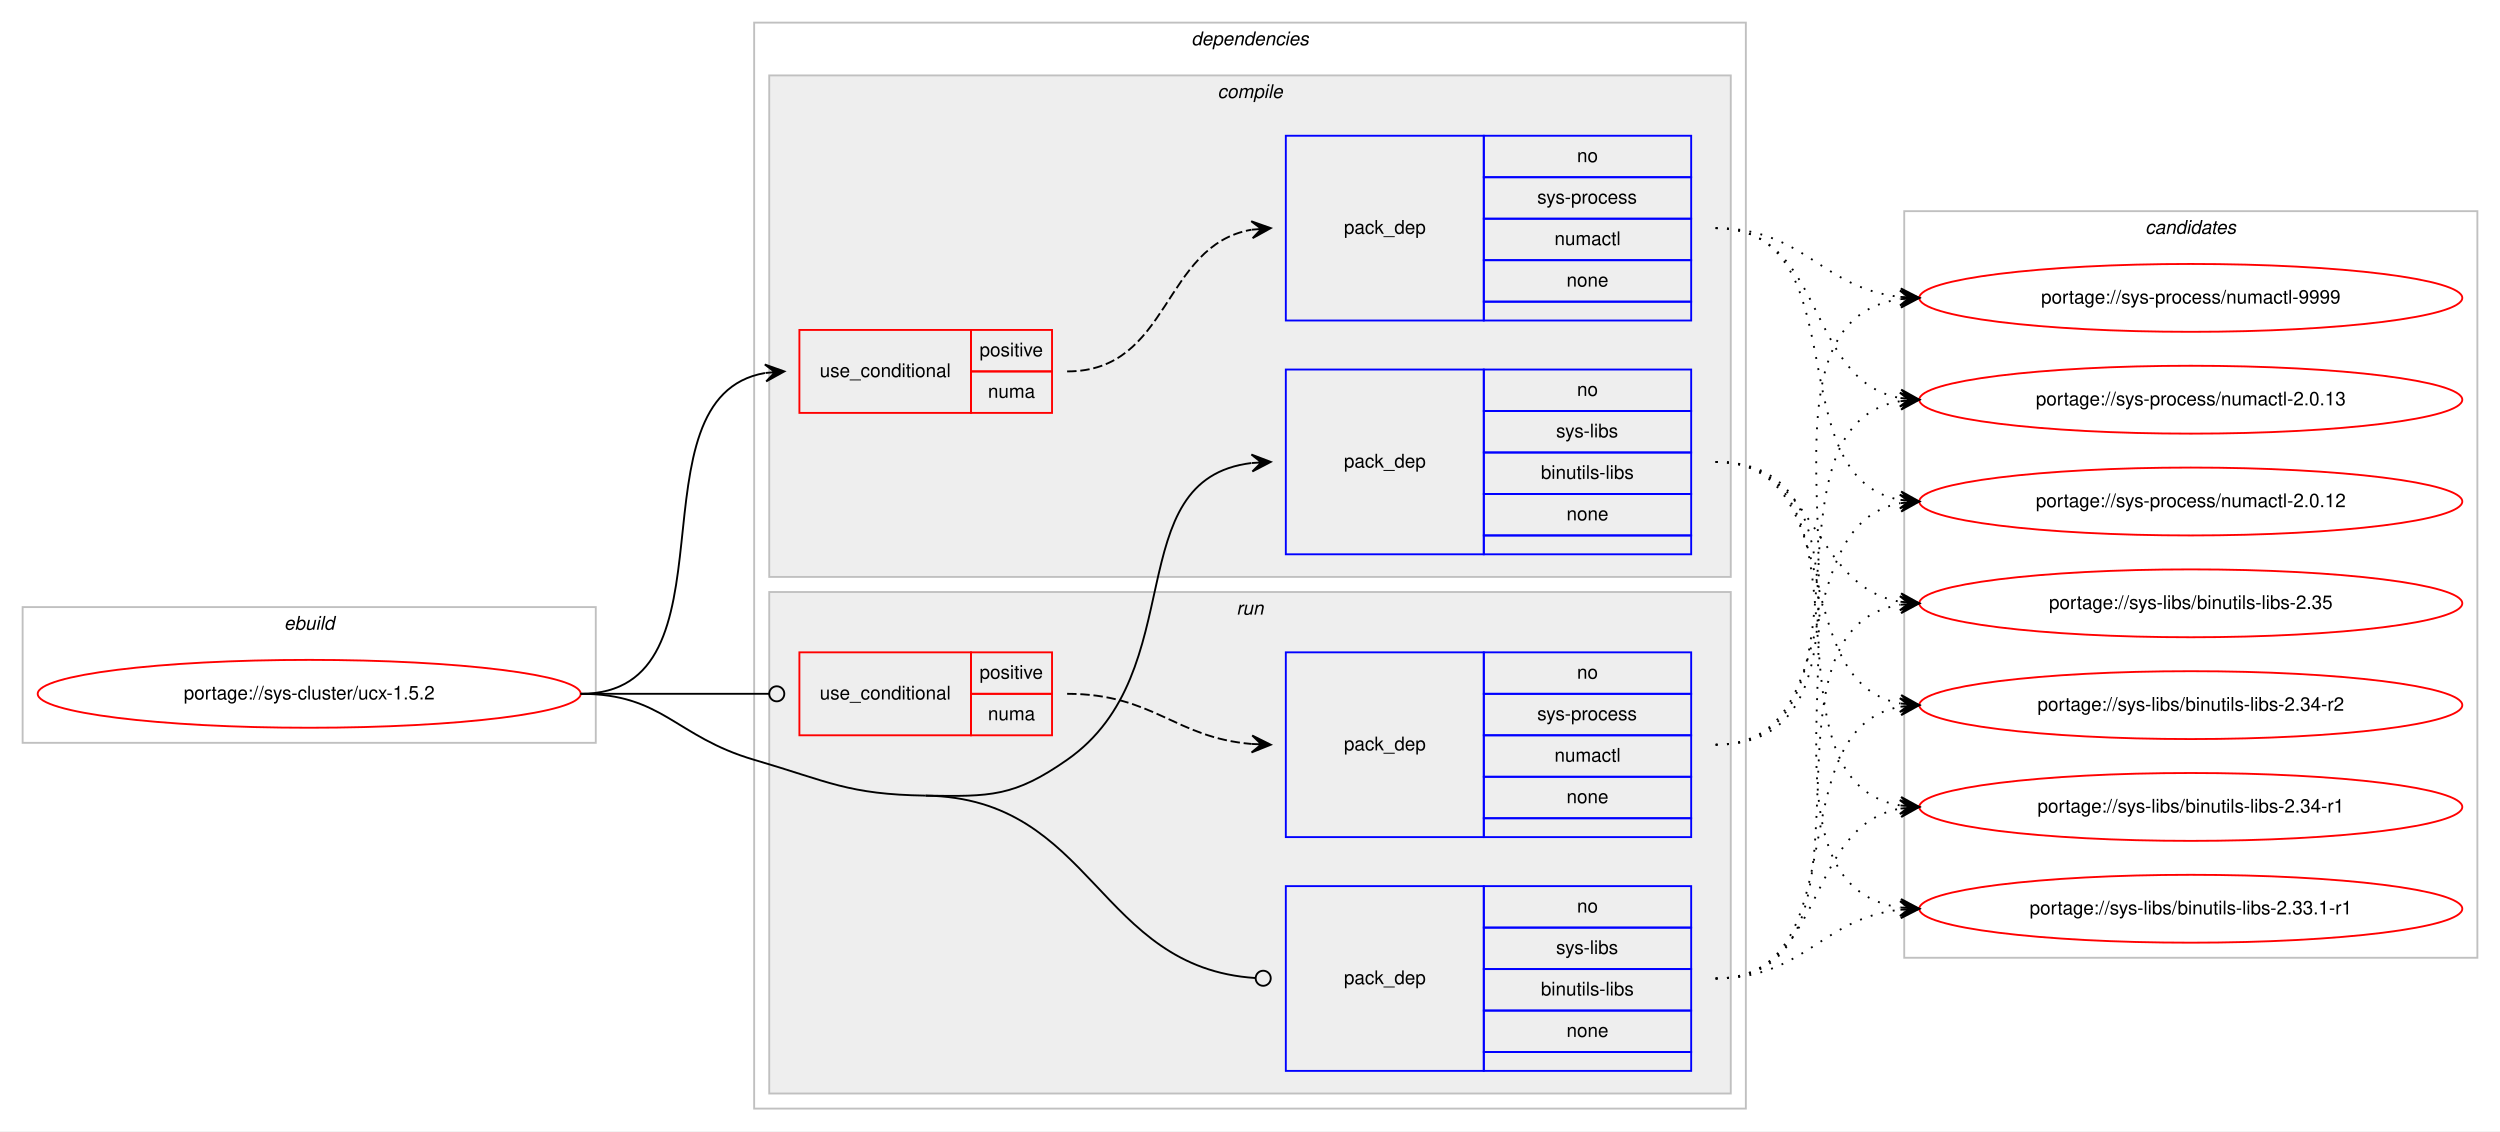
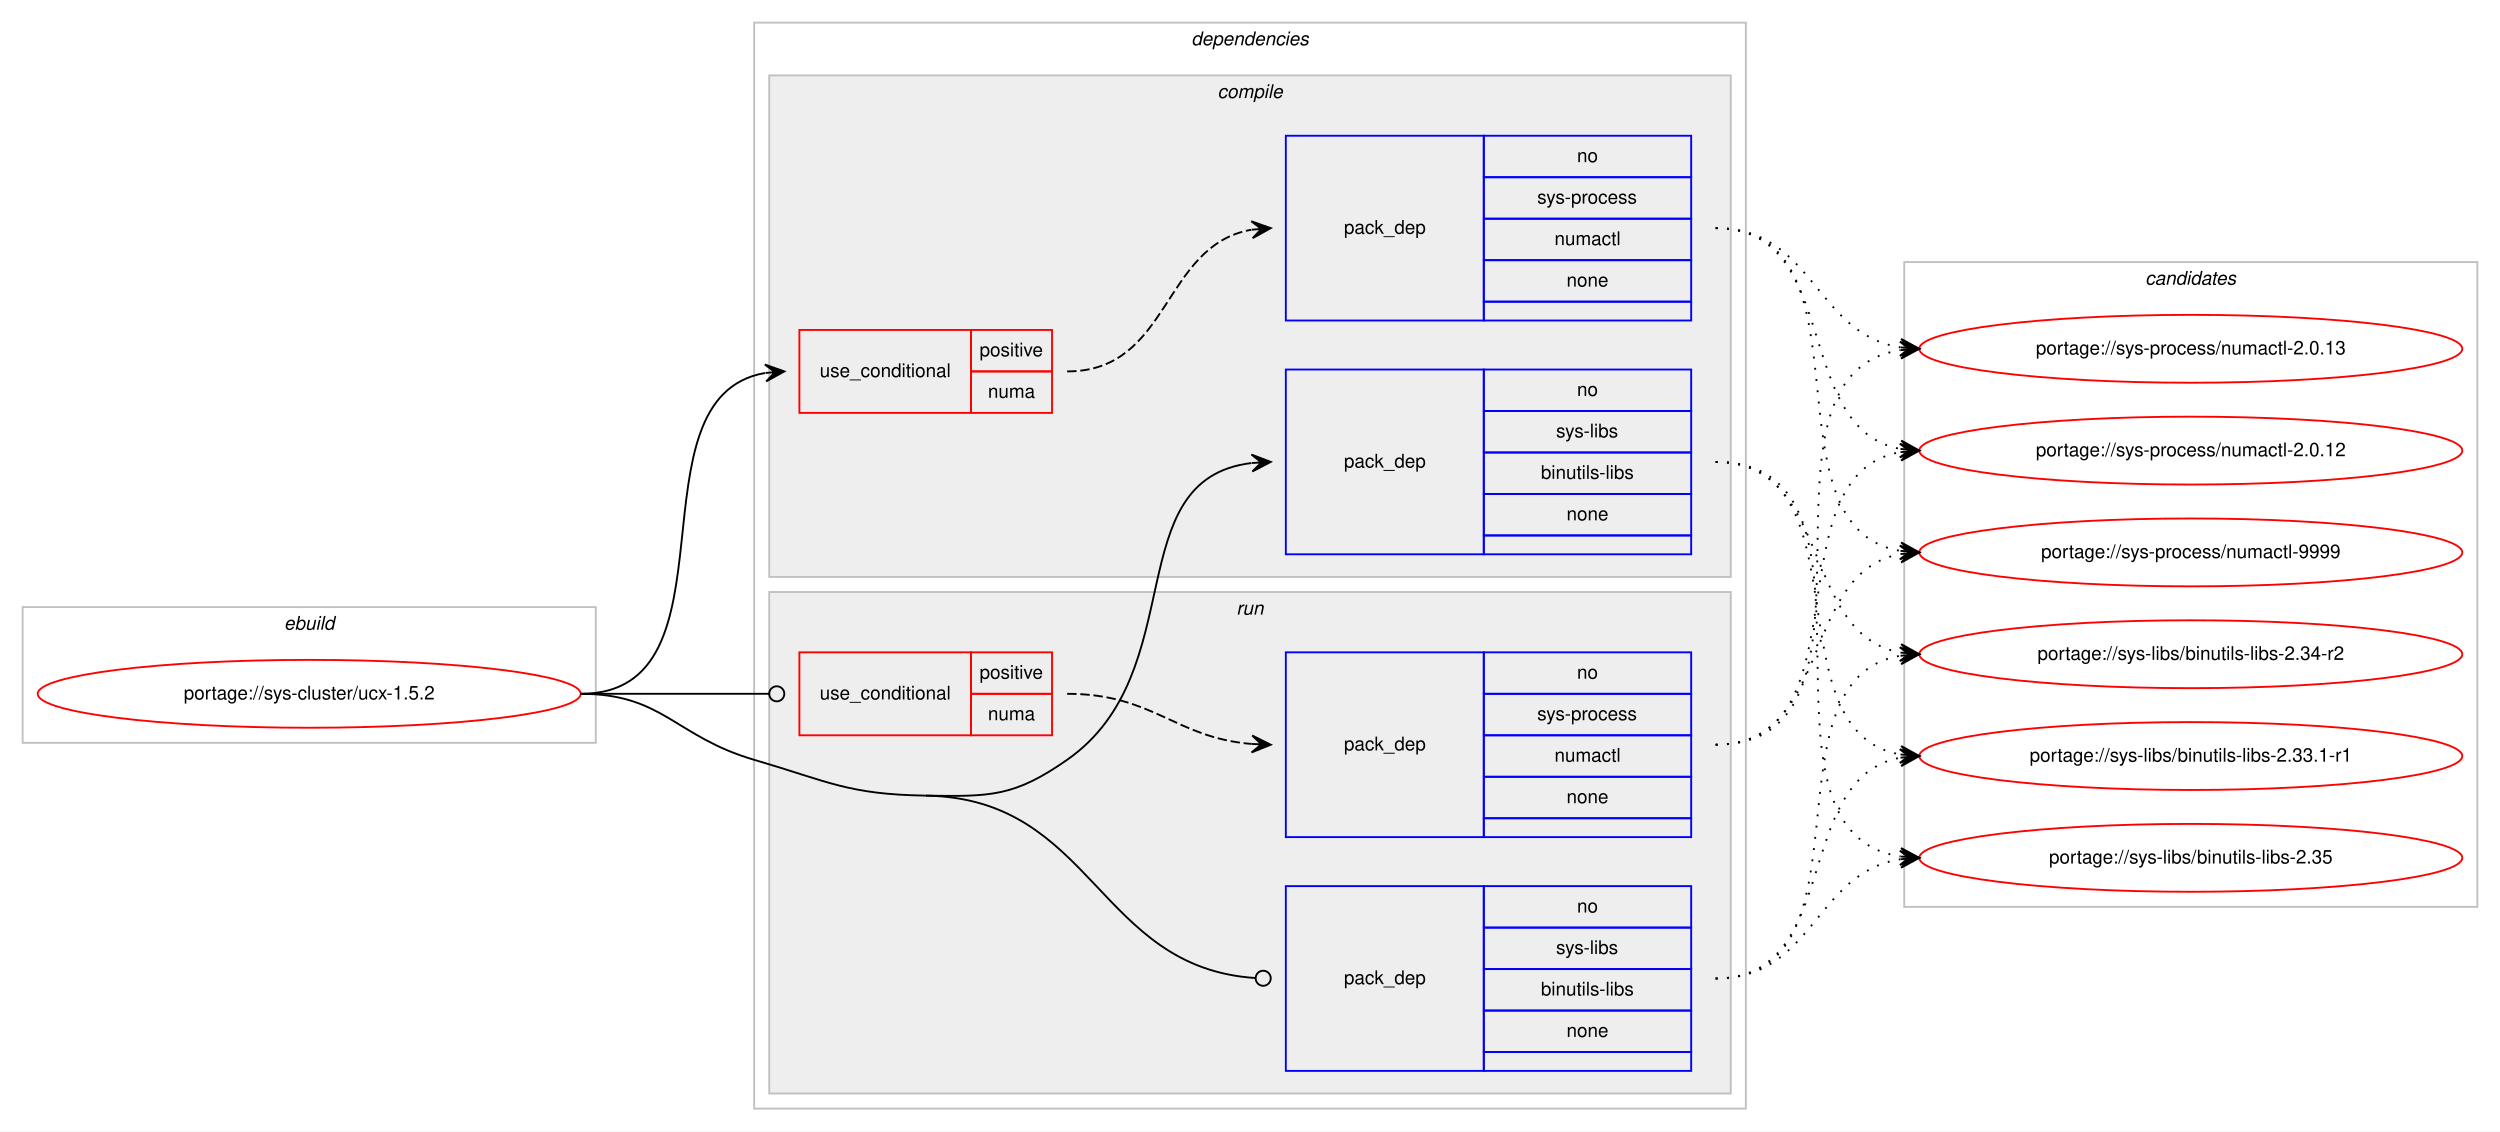
<svg xmlns="http://www.w3.org/2000/svg" xmlns:xlink="http://www.w3.org/1999/xlink" width="1326pt" height="600pt" viewBox="0.00 0.00 1326.00 600.00">
  <g id="graph0" class="graph" transform="scale(1 1) rotate(0) translate(4 596)">
    <polygon fill="#ffffff" stroke="transparent" points="-4,4 -4,-596 1322,-596 1322,4 -4,4" />
    <g id="clust1" class="cluster">
      <polygon fill="none" stroke="#c0c0c0" points="8,-202 8,-274 312,-274 312,-202 8,-202" />
      <text text-anchor="start" x="146.663" y="-262" font-family="Helvetica,sans-Serif" font-style="italic" font-size="10.00" fill="#000000">ebuild</text>
    </g>
    <g id="clust2" class="cluster">
      <polygon fill="none" stroke="#c0c0c0" points="396,-8 396,-584 922,-584 922,-8 396,-8" />
      <text text-anchor="start" x="627.875" y="-572" font-family="Helvetica,sans-Serif" font-style="italic" font-size="10.00" fill="#000000">dependencies</text>
    </g>
    <g id="clust3" class="cluster">
      <polygon fill="#eeeeee" stroke="#c0c0c0" points="404,-290 404,-556 914,-556 914,-290 404,-290" />
      <text text-anchor="start" x="641.778" y="-544" font-family="Helvetica,sans-Serif" font-style="italic" font-size="10.00" fill="#000000">compile</text>
    </g>
    <g id="clust8" class="cluster">
      <polygon fill="#eeeeee" stroke="#c0c0c0" points="404,-16 404,-282 914,-282 914,-16 404,-16" />
      <text text-anchor="start" x="651.777" y="-270" font-family="Helvetica,sans-Serif" font-style="italic" font-size="10.00" fill="#000000">run</text>
    </g>
    <g id="clust12" class="cluster">
-       <polygon fill="none" stroke="#c0c0c0" points="1006,-88 1006,-484 1310,-484 1310,-88 1006,-88" />
-       <text text-anchor="start" x="1133.824" y="-472" font-family="Helvetica,sans-Serif" font-style="italic" font-size="10.00" fill="#000000">candidates</text>
+       <polygon fill="none" stroke="#c0c0c0" points="1006,-115 1006,-457 1310,-457 1310,-115 1006,-115" />
+       <text text-anchor="start" x="1133.824" y="-445" font-family="Helvetica,sans-Serif" font-style="italic" font-size="10.00" fill="#000000">candidates</text>
    </g>
    <g id="node1" class="node">
      <g id="a_node1">
        <a xlink:href="../sys-cluster/ucx-1.5.2.svg" xlink:title="portage://sys-cluster/ucx-1.5.2">
          <ellipse fill="none" stroke="#ff0000" cx="160" cy="-228" rx="144" ry="18" />
          <text text-anchor="middle" x="160" y="-225" font-family="Helvetica,sans-Serif" font-size="10.00" fill="#000000">portage://sys-cluster/ucx-1.5.2</text>
        </a>
      </g>
    </g>
    <g id="node2" class="node">
      <polygon fill="none" stroke="#ff0000" points="420,-377 420,-421 511,-421 511,-377 420,-377" />
      <text text-anchor="start" x="430.767" y="-396" font-family="Helvetica,sans-Serif" font-size="10.00" fill="#000000">use_conditional</text>
      <polygon fill="none" stroke="#ff0000" points="511,-399 511,-421 554,-421 554,-399 511,-399" />
      <text text-anchor="start" x="515.553" y="-407" font-family="Helvetica,sans-Serif" font-size="10.00" fill="#000000">positive</text>
      <polygon fill="none" stroke="#ff0000" points="511,-377 511,-399 554,-399 554,-377 511,-377" />
      <text text-anchor="start" x="519.997" y="-385" font-family="Helvetica,sans-Serif" font-size="10.00" fill="#000000">numa</text>
    </g>
    <g id="edge2" class="edge">
      <path fill="none" stroke="#000000" d="M304,-228C390.202,-228 327.727,-385.26 401.733,-398.161" />
      <polygon fill="#000000" stroke="#000000" points="412,-399 401.666,-402.67 407.017,-398.592 402.033,-398.185 402.033,-398.185 402.033,-398.185 407.017,-398.592 402.4,-393.7 412,-399 412,-399" />
    </g>
    <g id="node4" class="node">
      <polygon fill="none" stroke="#0000ff" points="678,-302 678,-400 783,-400 783,-302 678,-302" />
      <text text-anchor="start" x="708.823" y="-348" font-family="Helvetica,sans-Serif" font-size="10.00" fill="#000000">pack_dep</text>
      <polygon fill="none" stroke="#0000ff" points="783,-378 783,-400 893,-400 893,-378 783,-378" />
      <text text-anchor="start" x="832.441" y="-386" font-family="Helvetica,sans-Serif" font-size="10.00" fill="#000000">no</text>
      <polygon fill="none" stroke="#0000ff" points="783,-356 783,-378 893,-378 893,-356 783,-356" />
      <text text-anchor="start" x="821.337" y="-364" font-family="Helvetica,sans-Serif" font-size="10.00" fill="#000000">sys-libs</text>
      <polygon fill="none" stroke="#0000ff" points="783,-334 783,-356 893,-356 893,-334 783,-334" />
      <text text-anchor="start" x="813.28" y="-342" font-family="Helvetica,sans-Serif" font-size="10.00" fill="#000000">binutils-libs</text>
      <polygon fill="none" stroke="#0000ff" points="783,-312 783,-334 893,-334 893,-312 783,-312" />
      <text text-anchor="start" x="826.882" y="-320" font-family="Helvetica,sans-Serif" font-size="10.00" fill="#000000">none</text>
      <polygon fill="none" stroke="#0000ff" points="783,-302 783,-312 893,-312 893,-302 783,-302" />
    </g>
    <g id="edge3" class="edge">
      <path fill="none" stroke="#000000" d="M487,-174C521.382,-173.458 533.809,-173.311 562,-193 628.739,-239.611 588.747,-341.719 659.746,-350.408" />
      <polygon fill="#000000" stroke="#000000" points="670,-351 659.757,-354.916 665.008,-350.712 660.017,-350.424 660.017,-350.424 660.017,-350.424 665.008,-350.712 660.276,-345.931 670,-351 670,-351" />
    </g>
    <g id="node5" class="node">
      <polygon fill="none" stroke="#ff0000" points="420,-206 420,-250 511,-250 511,-206 420,-206" />
      <text text-anchor="start" x="430.767" y="-225" font-family="Helvetica,sans-Serif" font-size="10.00" fill="#000000">use_conditional</text>
      <polygon fill="none" stroke="#ff0000" points="511,-228 511,-250 554,-250 554,-228 511,-228" />
      <text text-anchor="start" x="515.553" y="-236" font-family="Helvetica,sans-Serif" font-size="10.00" fill="#000000">positive</text>
      <polygon fill="none" stroke="#ff0000" points="511,-206 511,-228 554,-228 554,-206 511,-206" />
      <text text-anchor="start" x="519.997" y="-214" font-family="Helvetica,sans-Serif" font-size="10.00" fill="#000000">numa</text>
    </g>
    <g id="edge5" class="edge">
      <path fill="none" stroke="#000000" d="M304,-228C349.188,-228 362.47,-228 403.919,-228" />
      <ellipse fill="none" stroke="#000000" cx="408" cy="-228" rx="4" ry="4" />
    </g>
    <g id="node7" class="node">
      <polygon fill="none" stroke="#0000ff" points="678,-28 678,-126 783,-126 783,-28 678,-28" />
      <text text-anchor="start" x="708.823" y="-74" font-family="Helvetica,sans-Serif" font-size="10.00" fill="#000000">pack_dep</text>
      <polygon fill="none" stroke="#0000ff" points="783,-104 783,-126 893,-126 893,-104 783,-104" />
      <text text-anchor="start" x="832.441" y="-112" font-family="Helvetica,sans-Serif" font-size="10.00" fill="#000000">no</text>
      <polygon fill="none" stroke="#0000ff" points="783,-82 783,-104 893,-104 893,-82 783,-82" />
      <text text-anchor="start" x="821.337" y="-90" font-family="Helvetica,sans-Serif" font-size="10.00" fill="#000000">sys-libs</text>
      <polygon fill="none" stroke="#0000ff" points="783,-60 783,-82 893,-82 893,-60 783,-60" />
      <text text-anchor="start" x="813.28" y="-68" font-family="Helvetica,sans-Serif" font-size="10.00" fill="#000000">binutils-libs</text>
      <polygon fill="none" stroke="#0000ff" points="783,-38 783,-60 893,-60 893,-38 783,-38" />
      <text text-anchor="start" x="826.882" y="-46" font-family="Helvetica,sans-Serif" font-size="10.00" fill="#000000">none</text>
      <polygon fill="none" stroke="#0000ff" points="783,-28 783,-38 893,-38 893,-28 783,-28" />
    </g>
    <g id="edge6" class="edge">
      <path fill="none" stroke="#000000" d="M487,-174C576.255,-172.592 577.928,-82.699 661.891,-77.257" />
      <ellipse fill="none" stroke="#000000" cx="666.002" cy="-77.127" rx="4" ry="4" />
      <path fill="none" stroke="#000000" d="M304,-228C347.748,-228 354.013,-205.287 396,-193 435.654,-181.396 445.688,-174.652 487,-174" />
    </g>
    <g id="node3" class="node">
      <polygon fill="none" stroke="#0000ff" points="678,-426 678,-524 783,-524 783,-426 678,-426" />
      <text text-anchor="start" x="708.823" y="-472" font-family="Helvetica,sans-Serif" font-size="10.00" fill="#000000">pack_dep</text>
      <polygon fill="none" stroke="#0000ff" points="783,-502 783,-524 893,-524 893,-502 783,-502" />
      <text text-anchor="start" x="832.441" y="-510" font-family="Helvetica,sans-Serif" font-size="10.00" fill="#000000">no</text>
      <polygon fill="none" stroke="#0000ff" points="783,-480 783,-502 893,-502 893,-480 783,-480" />
      <text text-anchor="start" x="811.332" y="-488" font-family="Helvetica,sans-Serif" font-size="10.00" fill="#000000">sys-process</text>
      <polygon fill="none" stroke="#0000ff" points="783,-458 783,-480 893,-480 893,-458 783,-458" />
      <text text-anchor="start" x="820.498" y="-466" font-family="Helvetica,sans-Serif" font-size="10.00" fill="#000000">numactl</text>
      <polygon fill="none" stroke="#0000ff" points="783,-436 783,-458 893,-458 893,-436 783,-436" />
      <text text-anchor="start" x="826.882" y="-444" font-family="Helvetica,sans-Serif" font-size="10.00" fill="#000000">none</text>
      <polygon fill="none" stroke="#0000ff" points="783,-426 783,-436 893,-436 893,-426 783,-426" />
    </g>
    <g id="edge1" class="edge">
      <path fill="none" stroke="#000000" stroke-dasharray="5,2" d="M562,-399C617.025,-399 612.214,-465.797 659.76,-474.147" />
      <polygon fill="#000000" stroke="#000000" points="670,-475 659.661,-478.654 665.017,-474.585 660.035,-474.169 660.035,-474.169 660.035,-474.169 665.017,-474.585 660.408,-469.685 670,-475 670,-475" />
    </g>
    <g id="node8" class="node">
      <g id="a_node8">
        <a xlink:href="../sys-process/numactl-9999.svg" xlink:title="portage://sys-process/numactl-9999">
-           <ellipse fill="none" stroke="#ff0000" cx="1158" cy="-438" rx="144" ry="18" />
-           <text text-anchor="middle" x="1158" y="-435" font-family="Helvetica,sans-Serif" font-size="10.00" fill="#000000">portage://sys-process/numactl-9999</text>
+           <ellipse fill="none" stroke="#ff0000" cx="1158" cy="-303" rx="144" ry="18" />
+           <text text-anchor="middle" x="1158" y="-300" font-family="Helvetica,sans-Serif" font-size="10.00" fill="#000000">portage://sys-process/numactl-9999</text>
        </a>
      </g>
    </g>
    <g id="edge7" class="edge">
-       <path fill="none" stroke="#000000" stroke-dasharray="1,5" d="M906,-475C953.171,-475 962.125,-443.02 1003.922,-438.523" />
-       <polygon fill="#000000" stroke="#000000" points="1014,-438 1004.247,-443.012 1009.007,-438.259 1004.013,-438.518 1004.013,-438.518 1004.013,-438.518 1009.007,-438.259 1003.78,-434.024 1014,-438 1014,-438" />
+       <path fill="none" stroke="#000000" stroke-dasharray="1,5" d="M906,-475C992.563,-475 929.411,-316.82 1003.692,-303.844" />
+       <polygon fill="#000000" stroke="#000000" points="1014,-303 1004.401,-308.301 1009.017,-303.408 1004.033,-303.817 1004.033,-303.817 1004.033,-303.817 1009.017,-303.408 1003.666,-299.332 1014,-303 1014,-303" />
    </g>
    <g id="node9" class="node">
      <g id="a_node9">
        <a xlink:href="../sys-process/numactl-2.0.13.svg" xlink:title="portage://sys-process/numactl-2.0.13">
-           <ellipse fill="none" stroke="#ff0000" cx="1158" cy="-384" rx="144" ry="18" />
-           <text text-anchor="middle" x="1158" y="-381" font-family="Helvetica,sans-Serif" font-size="10.00" fill="#000000">portage://sys-process/numactl-2.0.13</text>
+           <ellipse fill="none" stroke="#ff0000" cx="1158" cy="-411" rx="144" ry="18" />
+           <text text-anchor="middle" x="1158" y="-408" font-family="Helvetica,sans-Serif" font-size="10.00" fill="#000000">portage://sys-process/numactl-2.0.13</text>
        </a>
      </g>
    </g>
    <g id="edge8" class="edge">
-       <path fill="none" stroke="#000000" stroke-dasharray="1,5" d="M906,-475C965.09,-475 953.012,-394.352 1003.761,-384.901" />
-       <polygon fill="#000000" stroke="#000000" points="1014,-384 1004.433,-389.359 1009.019,-384.438 1004.038,-384.876 1004.038,-384.876 1004.038,-384.876 1009.019,-384.438 1003.644,-380.394 1014,-384 1014,-384" />
+       <path fill="none" stroke="#000000" stroke-dasharray="1,5" d="M906,-475C958.199,-475 958.421,-418.984 1003.92,-411.763" />
+       <polygon fill="#000000" stroke="#000000" points="1014,-411 1004.368,-416.242 1009.014,-411.378 1004.029,-411.755 1004.029,-411.755 1004.029,-411.755 1009.014,-411.378 1003.689,-407.268 1014,-411 1014,-411" />
    </g>
    <g id="node10" class="node">
      <g id="a_node10">
        <a xlink:href="../sys-process/numactl-2.0.12.svg" xlink:title="portage://sys-process/numactl-2.0.12">
-           <ellipse fill="none" stroke="#ff0000" cx="1158" cy="-330" rx="144" ry="18" />
-           <text text-anchor="middle" x="1158" y="-327" font-family="Helvetica,sans-Serif" font-size="10.00" fill="#000000">portage://sys-process/numactl-2.0.12</text>
+           <ellipse fill="none" stroke="#ff0000" cx="1158" cy="-357" rx="144" ry="18" />
+           <text text-anchor="middle" x="1158" y="-354" font-family="Helvetica,sans-Serif" font-size="10.00" fill="#000000">portage://sys-process/numactl-2.0.12</text>
        </a>
      </g>
    </g>
    <g id="edge9" class="edge">
-       <path fill="none" stroke="#000000" stroke-dasharray="1,5" d="M906,-475C982.746,-475 938.111,-342.735 1003.952,-330.851" />
-       <polygon fill="#000000" stroke="#000000" points="1014,-330 1004.416,-335.329 1009.018,-330.422 1004.036,-330.844 1004.036,-330.844 1004.036,-330.844 1009.018,-330.422 1003.656,-326.361 1014,-330 1014,-330" />
+       <path fill="none" stroke="#000000" stroke-dasharray="1,5" d="M906,-475C973.484,-475 946.106,-368.68 1003.956,-357.882" />
+       <polygon fill="#000000" stroke="#000000" points="1014,-357 1004.432,-362.358 1009.019,-357.437 1004.038,-357.875 1004.038,-357.875 1004.038,-357.875 1009.019,-357.437 1003.645,-353.392 1014,-357 1014,-357" />
    </g>
    <g id="node11" class="node">
      <g id="a_node11">
        <a xlink:href="../sys-libs/binutils-libs-2.35.svg" xlink:title="portage://sys-libs/binutils-libs-2.35">
-           <ellipse fill="none" stroke="#ff0000" cx="1158" cy="-276" rx="144" ry="18" />
-           <text text-anchor="middle" x="1158" y="-273" font-family="Helvetica,sans-Serif" font-size="10.00" fill="#000000">portage://sys-libs/binutils-libs-2.35</text>
+           <ellipse fill="none" stroke="#ff0000" cx="1158" cy="-141" rx="144" ry="18" />
+           <text text-anchor="middle" x="1158" y="-138" font-family="Helvetica,sans-Serif" font-size="10.00" fill="#000000">portage://sys-libs/binutils-libs-2.35</text>
        </a>
      </g>
    </g>
    <g id="edge10" class="edge">
-       <path fill="none" stroke="#000000" stroke-dasharray="1,5" d="M906,-351C960.787,-351 956.408,-285.082 1003.799,-276.842" />
-       <polygon fill="#000000" stroke="#000000" points="1014,-276 1004.404,-281.308 1009.017,-276.411 1004.034,-276.823 1004.034,-276.823 1004.034,-276.823 1009.017,-276.411 1003.664,-272.338 1014,-276 1014,-276" />
+       <path fill="none" stroke="#000000" stroke-dasharray="1,5" d="M906,-351C1007.366,-351 915.772,-155.11 1003.947,-141.719" />
+       <polygon fill="#000000" stroke="#000000" points="1014,-141 1004.347,-146.202 1009.013,-141.357 1004.025,-141.714 1004.025,-141.714 1004.025,-141.714 1009.013,-141.357 1003.704,-137.225 1014,-141 1014,-141" />
    </g>
    <g id="node12" class="node">
      <g id="a_node12">
        <a xlink:href="../sys-libs/binutils-libs-2.34-r2.svg" xlink:title="portage://sys-libs/binutils-libs-2.34-r2">
-           <ellipse fill="none" stroke="#ff0000" cx="1158" cy="-222" rx="144" ry="18" />
-           <text text-anchor="middle" x="1158" y="-219" font-family="Helvetica,sans-Serif" font-size="10.00" fill="#000000">portage://sys-libs/binutils-libs-2.34-r2</text>
+           <ellipse fill="none" stroke="#ff0000" cx="1158" cy="-249" rx="144" ry="18" />
+           <text text-anchor="middle" x="1158" y="-246" font-family="Helvetica,sans-Serif" font-size="10.00" fill="#000000">portage://sys-libs/binutils-libs-2.34-r2</text>
        </a>
      </g>
    </g>
    <g id="edge11" class="edge">
-       <path fill="none" stroke="#000000" stroke-dasharray="1,5" d="M906,-351C977.123,-351 943.006,-234.29 1003.852,-222.893" />
-       <polygon fill="#000000" stroke="#000000" points="1014,-222 1004.433,-227.359 1009.019,-222.438 1004.038,-222.876 1004.038,-222.876 1004.038,-222.876 1009.019,-222.438 1003.644,-218.394 1014,-222 1014,-222" />
+       <path fill="none" stroke="#000000" stroke-dasharray="1,5" d="M906,-351C968.413,-351 950.337,-259.851 1003.947,-249.882" />
+       <polygon fill="#000000" stroke="#000000" points="1014,-249 1004.432,-254.357 1009.019,-249.437 1004.038,-249.874 1004.038,-249.874 1004.038,-249.874 1009.019,-249.437 1003.645,-245.391 1014,-249 1014,-249" />
    </g>
    <g id="node13" class="node">
      <g id="a_node13">
-         <a xlink:href="../sys-libs/binutils-libs-2.34-r1.svg" xlink:title="portage://sys-libs/binutils-libs-2.34-r1">
-           <ellipse fill="none" stroke="#ff0000" cx="1158" cy="-168" rx="144" ry="18" />
-           <text text-anchor="middle" x="1158" y="-165" font-family="Helvetica,sans-Serif" font-size="10.00" fill="#000000">portage://sys-libs/binutils-libs-2.34-r1</text>
+         <a xlink:href="../sys-libs/binutils-libs-2.33.1-r1.svg" xlink:title="portage://sys-libs/binutils-libs-2.33.1-r1">
+           <ellipse fill="none" stroke="#ff0000" cx="1158" cy="-195" rx="144" ry="18" />
+           <text text-anchor="middle" x="1158" y="-192" font-family="Helvetica,sans-Serif" font-size="10.00" fill="#000000">portage://sys-libs/binutils-libs-2.33.1-r1</text>
        </a>
      </g>
    </g>
    <g id="edge12" class="edge">
-       <path fill="none" stroke="#000000" stroke-dasharray="1,5" d="M906,-351C996.752,-351 925.61,-182.018 1003.714,-168.816" />
-       <polygon fill="#000000" stroke="#000000" points="1014,-168 1004.387,-173.277 1009.016,-168.395 1004.031,-168.791 1004.031,-168.791 1004.031,-168.791 1009.016,-168.395 1003.675,-164.305 1014,-168 1014,-168" />
-     </g>
-     <g id="node14" class="node">
-       <g id="a_node14">
-         <a xlink:href="../sys-libs/binutils-libs-2.33.1-r1.svg" xlink:title="portage://sys-libs/binutils-libs-2.33.1-r1">
-           <ellipse fill="none" stroke="#ff0000" cx="1158" cy="-114" rx="144" ry="18" />
-           <text text-anchor="middle" x="1158" y="-111" font-family="Helvetica,sans-Serif" font-size="10.00" fill="#000000">portage://sys-libs/binutils-libs-2.33.1-r1</text>
-         </a>
-       </g>
-     </g>
-     <g id="edge13" class="edge">
-       <path fill="none" stroke="#000000" stroke-dasharray="1,5" d="M906,-351C1018.137,-351 905.731,-128.581 1003.834,-114.68" />
-       <polygon fill="#000000" stroke="#000000" points="1014,-114 1004.323,-119.157 1009.011,-114.334 1004.022,-114.667 1004.022,-114.667 1004.022,-114.667 1009.011,-114.334 1003.722,-110.177 1014,-114 1014,-114" />
+       <path fill="none" stroke="#000000" stroke-dasharray="1,5" d="M906,-351C986.704,-351 934.617,-208.118 1003.91,-195.839" />
+       <polygon fill="#000000" stroke="#000000" points="1014,-195 1004.408,-200.314 1009.017,-195.415 1004.034,-195.829 1004.034,-195.829 1004.034,-195.829 1009.017,-195.415 1003.661,-191.345 1014,-195 1014,-195" />
    </g>
    <g id="node6" class="node">
      <polygon fill="none" stroke="#0000ff" points="678,-152 678,-250 783,-250 783,-152 678,-152" />
      <text text-anchor="start" x="708.823" y="-198" font-family="Helvetica,sans-Serif" font-size="10.00" fill="#000000">pack_dep</text>
      <polygon fill="none" stroke="#0000ff" points="783,-228 783,-250 893,-250 893,-228 783,-228" />
      <text text-anchor="start" x="832.441" y="-236" font-family="Helvetica,sans-Serif" font-size="10.00" fill="#000000">no</text>
      <polygon fill="none" stroke="#0000ff" points="783,-206 783,-228 893,-228 893,-206 783,-206" />
      <text text-anchor="start" x="811.332" y="-214" font-family="Helvetica,sans-Serif" font-size="10.00" fill="#000000">sys-process</text>
      <polygon fill="none" stroke="#0000ff" points="783,-184 783,-206 893,-206 893,-184 783,-184" />
      <text text-anchor="start" x="820.498" y="-192" font-family="Helvetica,sans-Serif" font-size="10.00" fill="#000000">numactl</text>
      <polygon fill="none" stroke="#0000ff" points="783,-162 783,-184 893,-184 893,-162 783,-162" />
      <text text-anchor="start" x="826.882" y="-170" font-family="Helvetica,sans-Serif" font-size="10.00" fill="#000000">none</text>
      <polygon fill="none" stroke="#0000ff" points="783,-152 783,-162 893,-162 893,-152 783,-152" />
    </g>
    <g id="edge4" class="edge">
      <path fill="none" stroke="#000000" stroke-dasharray="5,2" d="M562,-228C607.902,-228 619.004,-204.761 659.876,-201.403" />
      <polygon fill="#000000" stroke="#000000" points="670,-201 660.187,-205.894 665.004,-201.199 660.008,-201.398 660.008,-201.398 660.008,-201.398 665.004,-201.199 659.829,-196.901 670,-201 670,-201" />
    </g>
+     <g id="edge13" class="edge">
+       <path fill="none" stroke="#000000" stroke-dasharray="1,5" d="M906,-201C968.413,-201 950.337,-292.149 1003.947,-302.118" />
+       <polygon fill="#000000" stroke="#000000" points="1014,-303 1003.645,-306.609 1009.019,-302.563 1004.038,-302.126 1004.038,-302.126 1004.038,-302.126 1009.019,-302.563 1004.432,-297.643 1014,-303 1014,-303" />
+     </g>
    <g id="edge14" class="edge">
-       <path fill="none" stroke="#000000" stroke-dasharray="1,5" d="M906,-201C1018.137,-201 905.731,-423.419 1003.834,-437.32" />
-       <polygon fill="#000000" stroke="#000000" points="1014,-438 1003.722,-441.823 1009.011,-437.666 1004.022,-437.333 1004.022,-437.333 1004.022,-437.333 1009.011,-437.666 1004.323,-432.843 1014,-438 1014,-438" />
+       <path fill="none" stroke="#000000" stroke-dasharray="1,5" d="M906,-201C1007.366,-201 915.772,-396.89 1003.947,-410.281" />
+       <polygon fill="#000000" stroke="#000000" points="1014,-411 1003.704,-414.775 1009.013,-410.643 1004.025,-410.286 1004.025,-410.286 1004.025,-410.286 1009.013,-410.643 1004.347,-405.798 1014,-411 1014,-411" />
    </g>
    <g id="edge15" class="edge">
-       <path fill="none" stroke="#000000" stroke-dasharray="1,5" d="M906,-201C996.752,-201 925.61,-369.982 1003.714,-383.184" />
-       <polygon fill="#000000" stroke="#000000" points="1014,-384 1003.675,-387.695 1009.016,-383.605 1004.031,-383.209 1004.031,-383.209 1004.031,-383.209 1009.016,-383.605 1004.387,-378.723 1014,-384 1014,-384" />
+       <path fill="none" stroke="#000000" stroke-dasharray="1,5" d="M906,-201C986.704,-201 934.617,-343.882 1003.91,-356.161" />
+       <polygon fill="#000000" stroke="#000000" points="1014,-357 1003.661,-360.656 1009.017,-356.586 1004.034,-356.171 1004.034,-356.171 1004.034,-356.171 1009.017,-356.586 1004.408,-351.686 1014,-357 1014,-357" />
    </g>
    <g id="edge16" class="edge">
-       <path fill="none" stroke="#000000" stroke-dasharray="1,5" d="M906,-201C977.123,-201 943.006,-317.71 1003.852,-329.107" />
-       <polygon fill="#000000" stroke="#000000" points="1014,-330 1003.644,-333.606 1009.019,-329.562 1004.038,-329.124 1004.038,-329.124 1004.038,-329.124 1009.019,-329.562 1004.433,-324.641 1014,-330 1014,-330" />
+       <path fill="none" stroke="#000000" stroke-dasharray="1,5" d="M906,-77C958.199,-77 958.421,-133.016 1003.92,-140.237" />
+       <polygon fill="#000000" stroke="#000000" points="1014,-141 1003.689,-144.732 1009.014,-140.622 1004.029,-140.245 1004.029,-140.245 1004.029,-140.245 1009.014,-140.622 1004.368,-135.758 1014,-141 1014,-141" />
    </g>
    <g id="edge17" class="edge">
-       <path fill="none" stroke="#000000" stroke-dasharray="1,5" d="M906,-77C1002.994,-77 919.856,-261.879 1003.833,-275.239" />
-       <polygon fill="#000000" stroke="#000000" points="1014,-276 1003.692,-279.741 1009.014,-275.627 1004.028,-275.254 1004.028,-275.254 1004.028,-275.254 1009.014,-275.627 1004.364,-270.766 1014,-276 1014,-276" />
+       <path fill="none" stroke="#000000" stroke-dasharray="1,5" d="M906,-77C992.563,-77 929.411,-235.18 1003.692,-248.156" />
+       <polygon fill="#000000" stroke="#000000" points="1014,-249 1003.666,-252.668 1009.017,-248.592 1004.033,-248.184 1004.033,-248.184 1004.033,-248.184 1009.017,-248.592 1004.401,-243.698 1014,-249 1014,-249" />
    </g>
    <g id="edge18" class="edge">
-       <path fill="none" stroke="#000000" stroke-dasharray="1,5" d="M906,-77C982.746,-77 938.111,-209.265 1003.952,-221.149" />
-       <polygon fill="#000000" stroke="#000000" points="1014,-222 1003.656,-225.639 1009.018,-221.578 1004.036,-221.155 1004.036,-221.155 1004.036,-221.155 1009.018,-221.578 1004.416,-216.672 1014,-222 1014,-222" />
-     </g>
-     <g id="edge19" class="edge">
-       <path fill="none" stroke="#000000" stroke-dasharray="1,5" d="M906,-77C965.09,-77 953.012,-157.648 1003.761,-167.099" />
-       <polygon fill="#000000" stroke="#000000" points="1014,-168 1003.644,-171.606 1009.019,-167.562 1004.038,-167.124 1004.038,-167.124 1004.038,-167.124 1009.019,-167.562 1004.433,-162.641 1014,-168 1014,-168" />
-     </g>
-     <g id="edge20" class="edge">
-       <path fill="none" stroke="#000000" stroke-dasharray="1,5" d="M906,-77C953.171,-77 962.125,-108.98 1003.922,-113.477" />
-       <polygon fill="#000000" stroke="#000000" points="1014,-114 1003.78,-117.975 1009.007,-113.741 1004.013,-113.482 1004.013,-113.482 1004.013,-113.482 1009.007,-113.741 1004.247,-108.988 1014,-114 1014,-114" />
+       <path fill="none" stroke="#000000" stroke-dasharray="1,5" d="M906,-77C973.484,-77 946.106,-183.32 1003.956,-194.118" />
+       <polygon fill="#000000" stroke="#000000" points="1014,-195 1003.645,-198.608 1009.019,-194.563 1004.038,-194.125 1004.038,-194.125 1004.038,-194.125 1009.019,-194.563 1004.432,-189.642 1014,-195 1014,-195" />
    </g>
  </g>
</svg>
